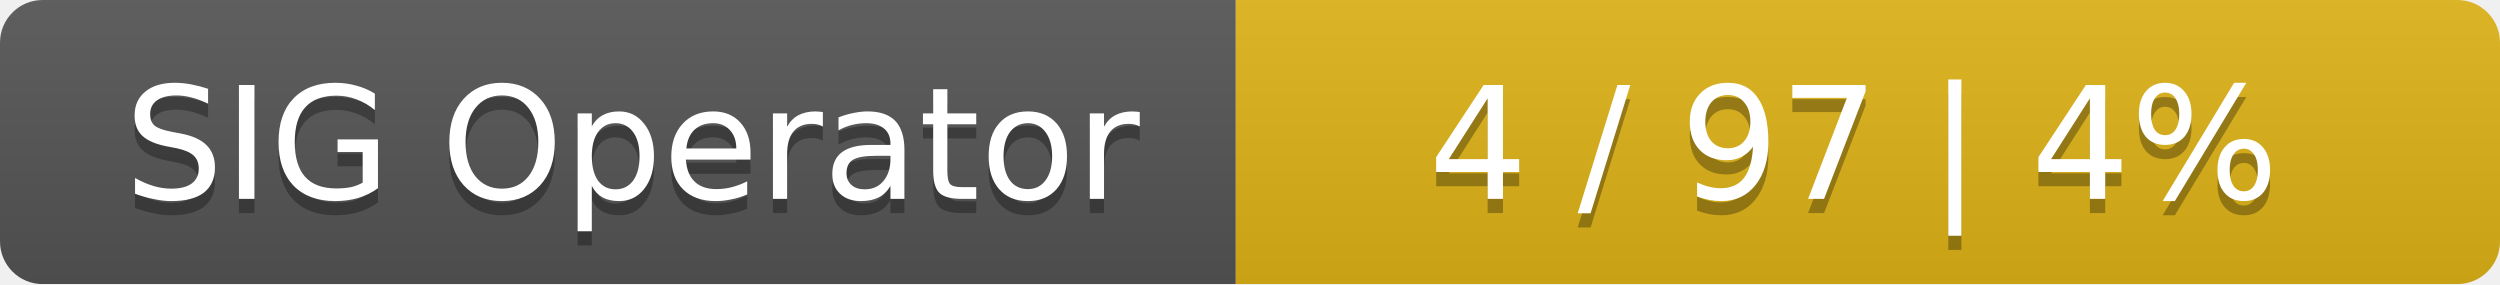
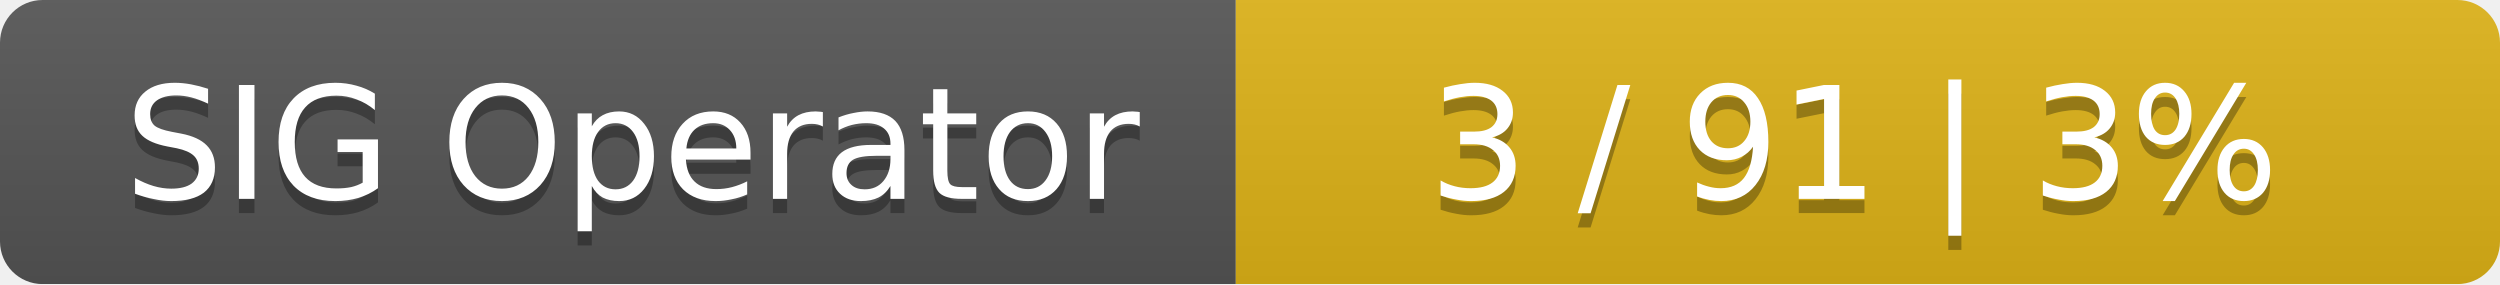
<svg xmlns="http://www.w3.org/2000/svg" width="176" height="20">
  <linearGradient id="smooth" x2="0" y2="100%">
    <stop offset="0" stop-color="#bbb" stop-opacity=".1" />
    <stop offset="1" stop-opacity=".1" />
  </linearGradient>
  <mask id="round">
    <rect width="176" height="20" rx="3" fill="#fff" />
  </mask>
  <g mask="url(#round)">
    <rect width="87" height="20" fill="#555" />
    <rect x="87" width="89" height="20" fill="#dfb317" />
    <rect width="176" height="20" fill="url(#smooth)" />
  </g>
  <g fill="#fff" text-anchor="middle" font-family="DejaVu Sans,Verdana,Geneva,sans-serif" font-size="11">
    <text x="44.5" y="15" fill="#010101" fill-opacity=".3">SIG Operator</text>
    <text x="44.5" y="14">SIG Operator</text>
-     <text x="130.5" y="15" fill="#010101" fill-opacity=".3">4 / 97    |    4%</text>
-     <text x="130.5" y="14">4 / 97    |    4%</text>
+     <text x="130.5" y="15" fill="#010101" fill-opacity=".3">3 / 91    |    3%</text>
+     <text x="130.5" y="14">3 / 91    |    3%</text>
  </g>
</svg>
